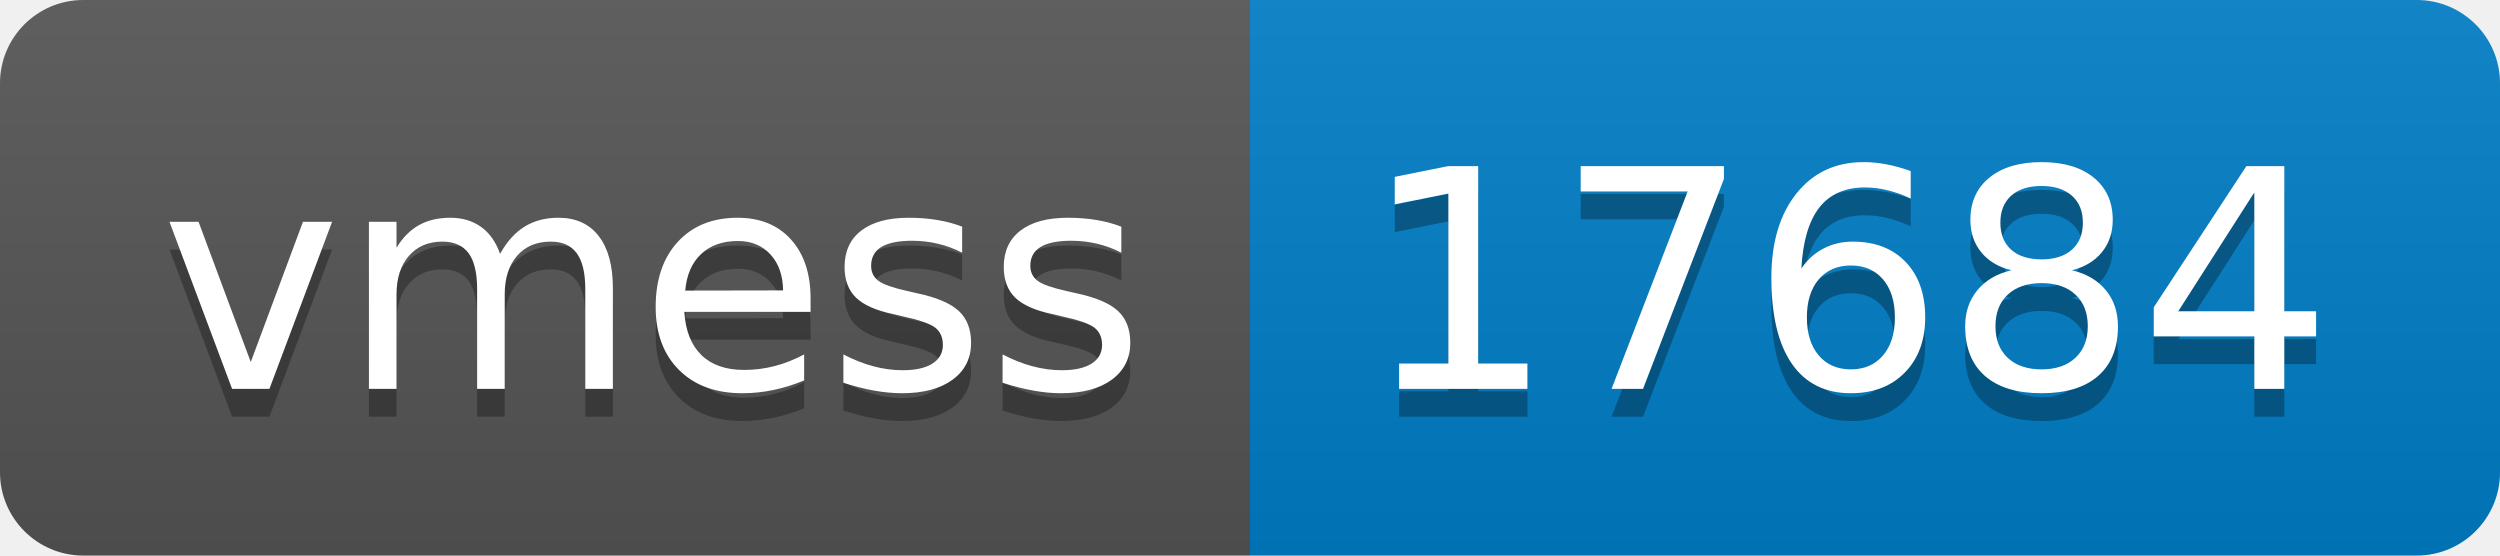
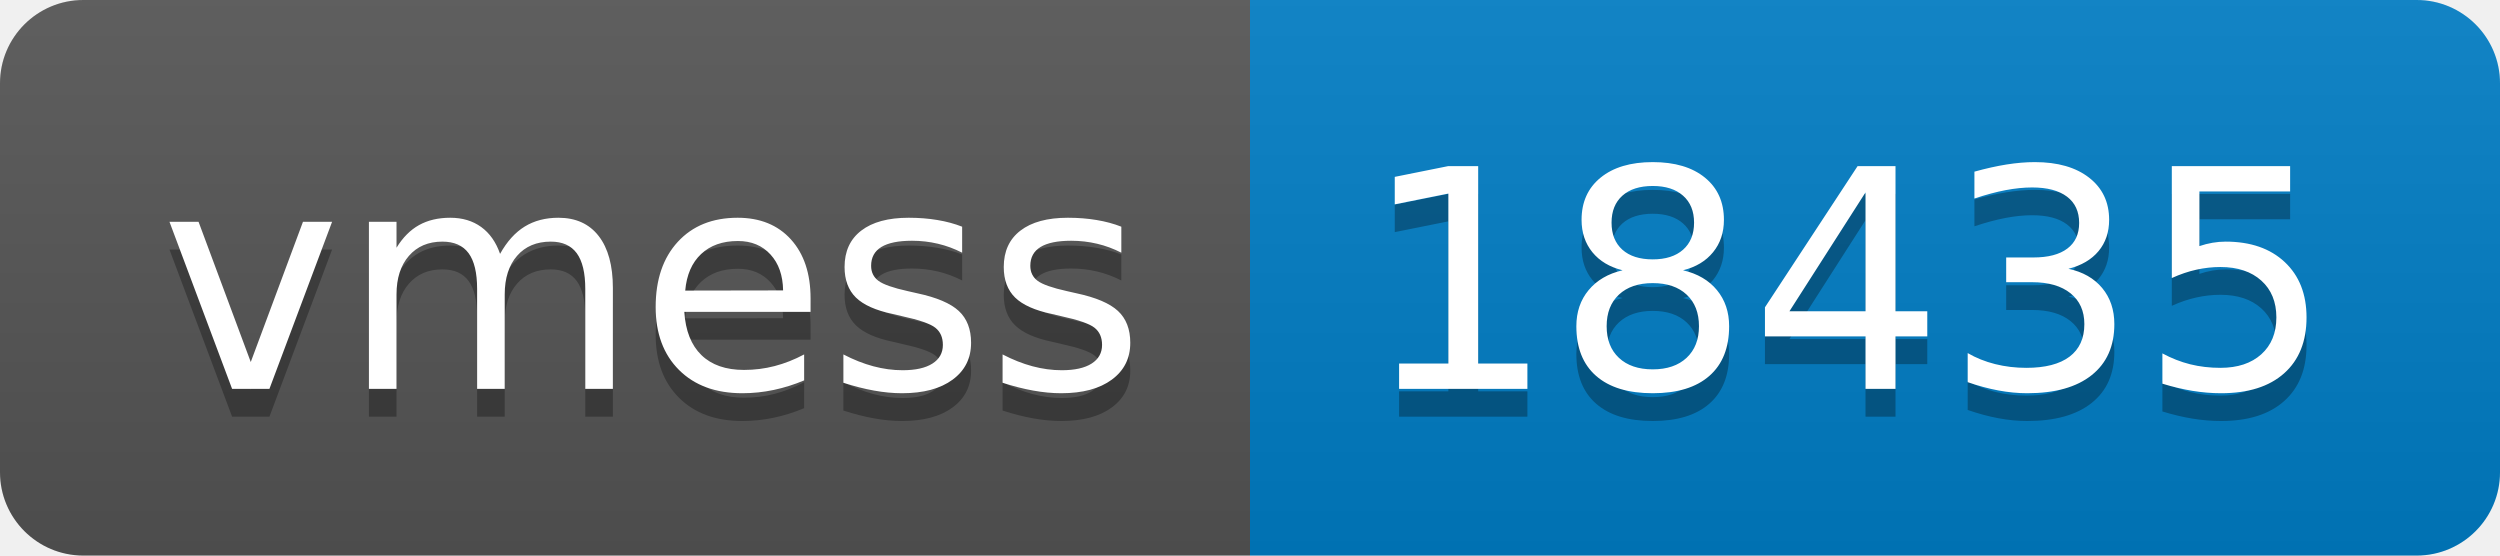
- <svg xmlns="http://www.w3.org/2000/svg" width="90" height="20" role="img" aria-label="vmess: 17684">
+ <svg xmlns="http://www.w3.org/2000/svg" width="90" height="20" role="img" aria-label="vmess: 18435">
  <linearGradient id="s" x2="0" y2="100%">
    <stop offset="0" stop-color="#bbb" stop-opacity=".1" />
    <stop offset="1" stop-opacity=".1" />
  </linearGradient>
  <clipPath id="r">
    <rect width="90" height="20" rx="3" fill="#fff" />
  </clipPath>
  <g clip-path="url(#r)">
    <rect width="45" height="20" fill="#555" />
    <rect x="45" width="45" height="20" fill="#007ec6" />
    <rect width="90" height="20" fill="url(#s)" />
  </g>
  <g fill="#fff" text-anchor="middle" font-family="Verdana,Geneva,DejaVu Sans,sans-serif" text-rendering="geometricPrecision" font-size="110">
    <text aria-hidden="true" x="235" y="150" fill="#010101" fill-opacity=".3" transform="scale(.1)" textLength="350">vmess</text>
    <text x="235" y="140" transform="scale(.1)" fill="#fff" textLength="350">vmess</text>
-     <text aria-hidden="true" x="665" y="150" fill="#010101" fill-opacity=".3" transform="scale(.1)" textLength="350">17684</text>
-     <text x="665" y="140" transform="scale(.1)" fill="#fff" textLength="350">17684</text>
+     <text aria-hidden="true" x="665" y="150" fill="#010101" fill-opacity=".3" transform="scale(.1)" textLength="350">18435</text>
+     <text x="665" y="140" transform="scale(.1)" fill="#fff" textLength="350">18435</text>
  </g>
</svg>
